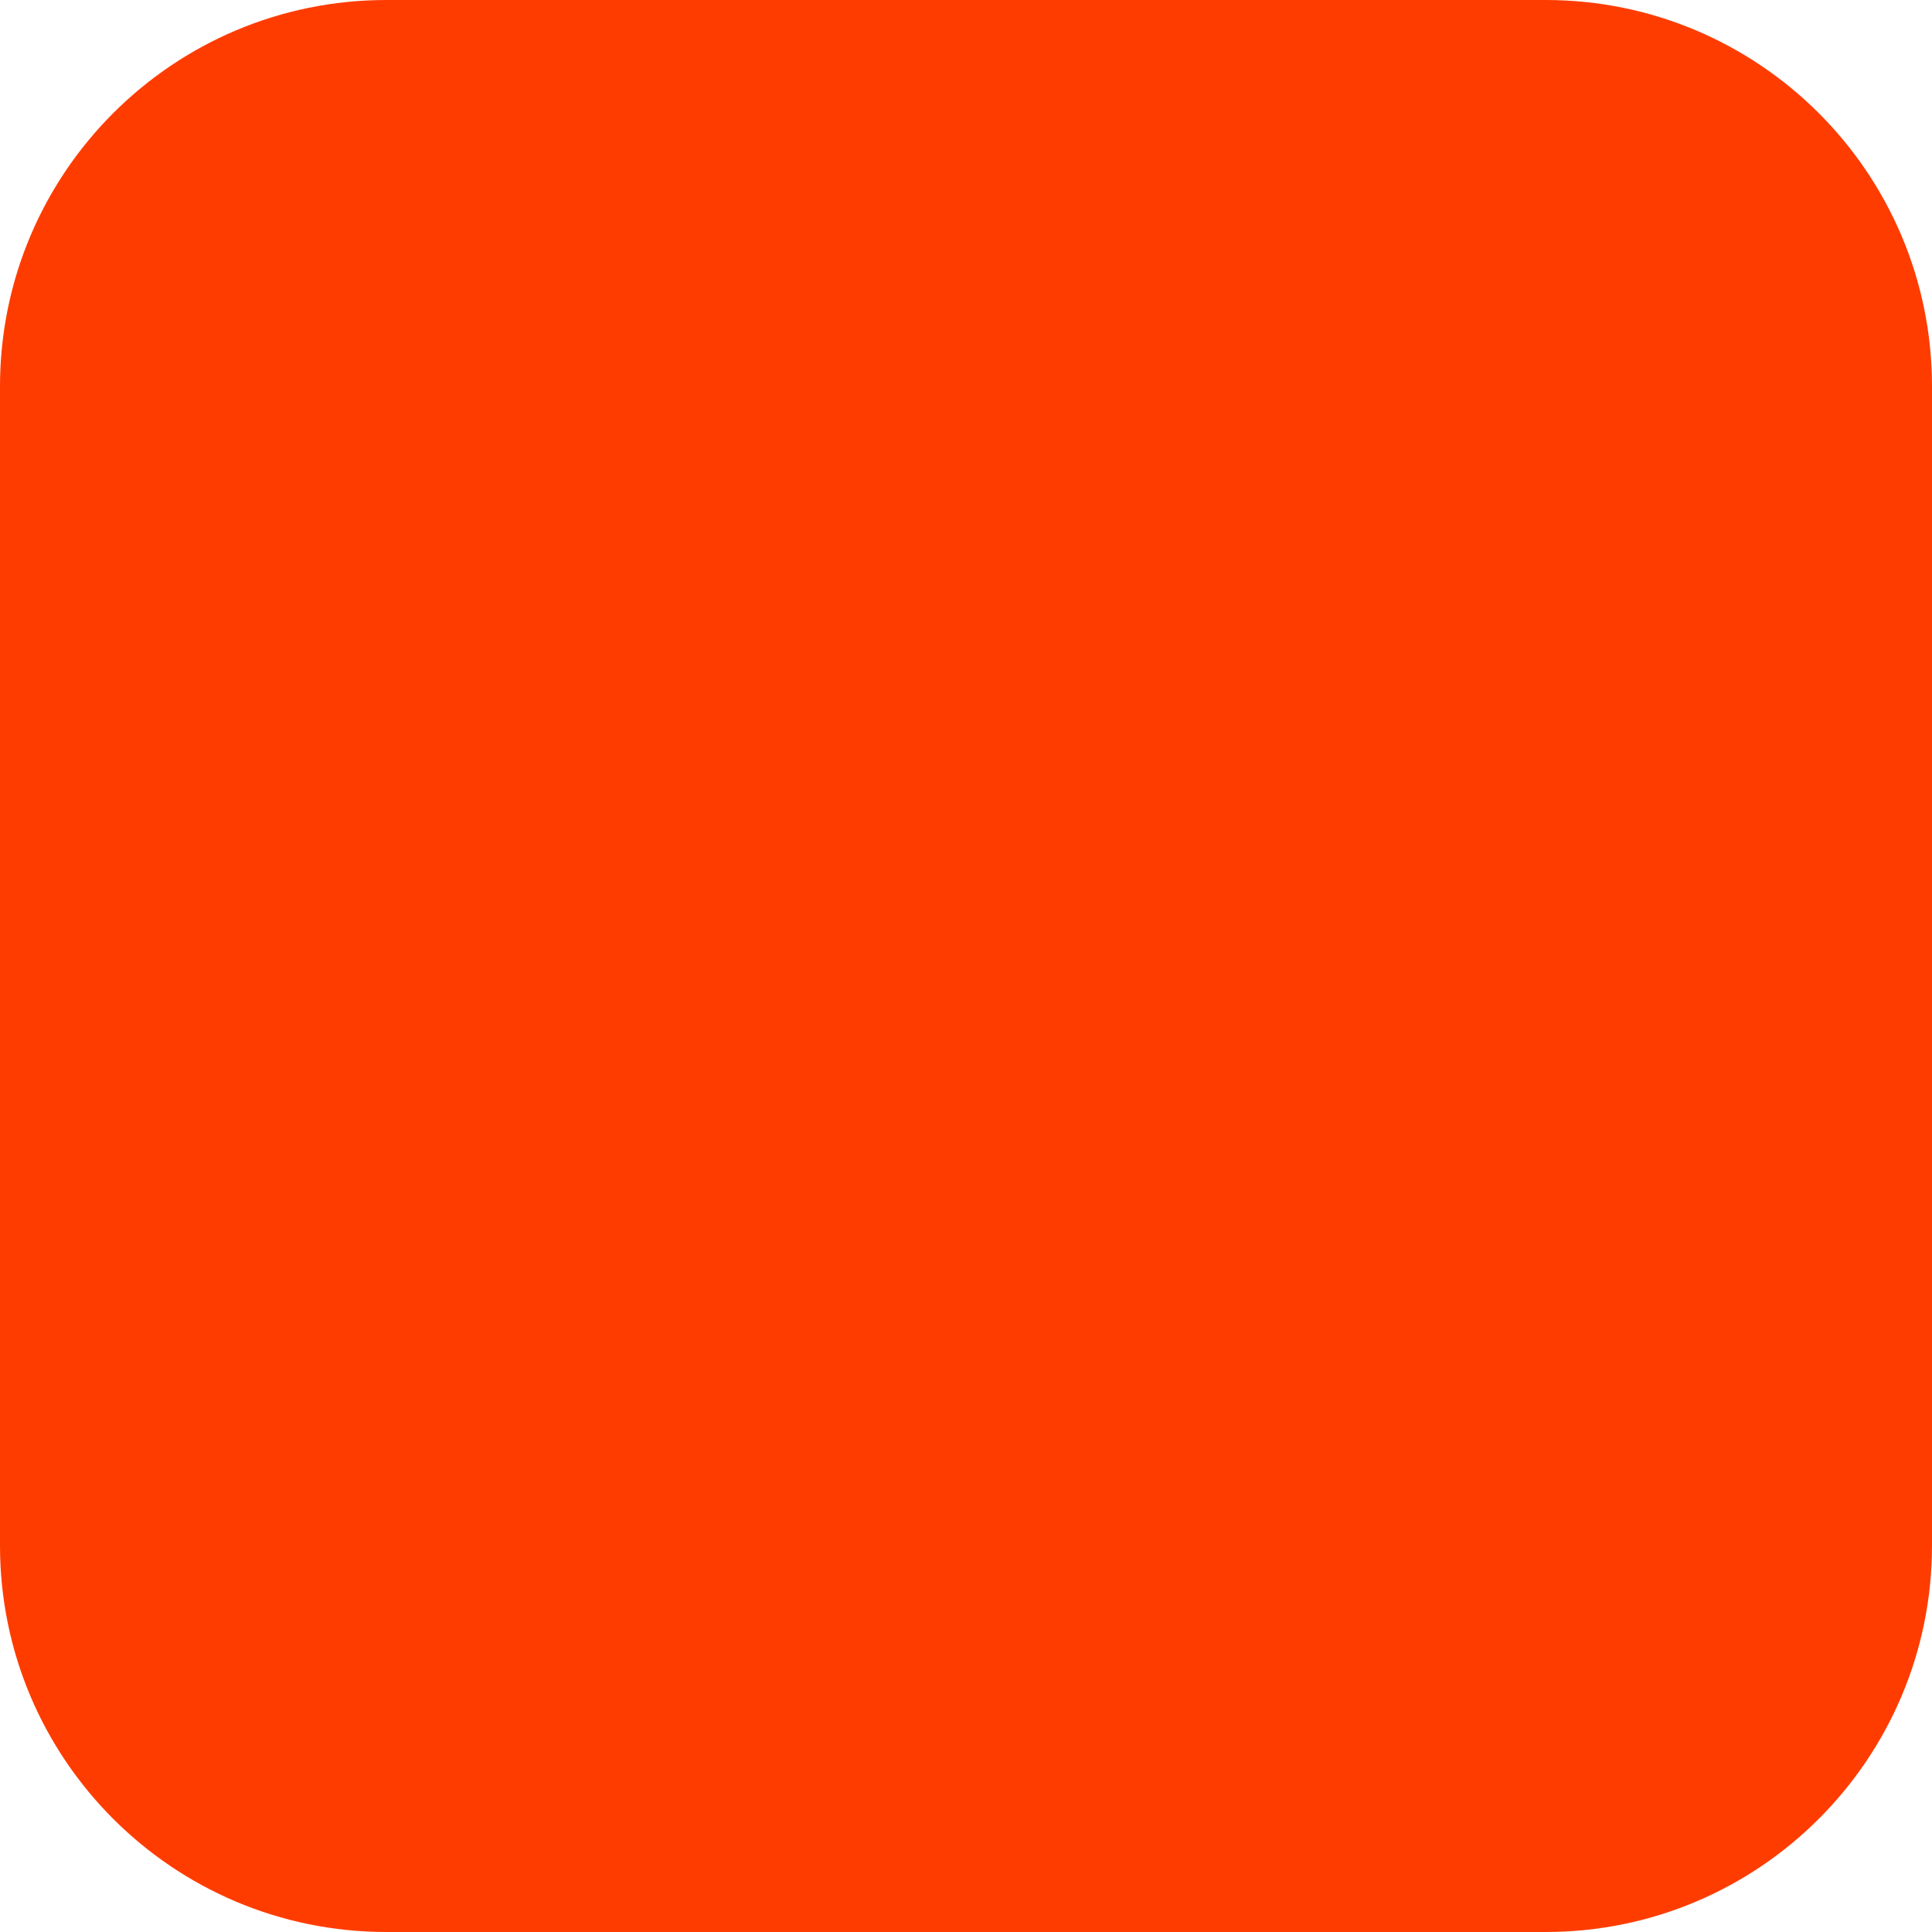
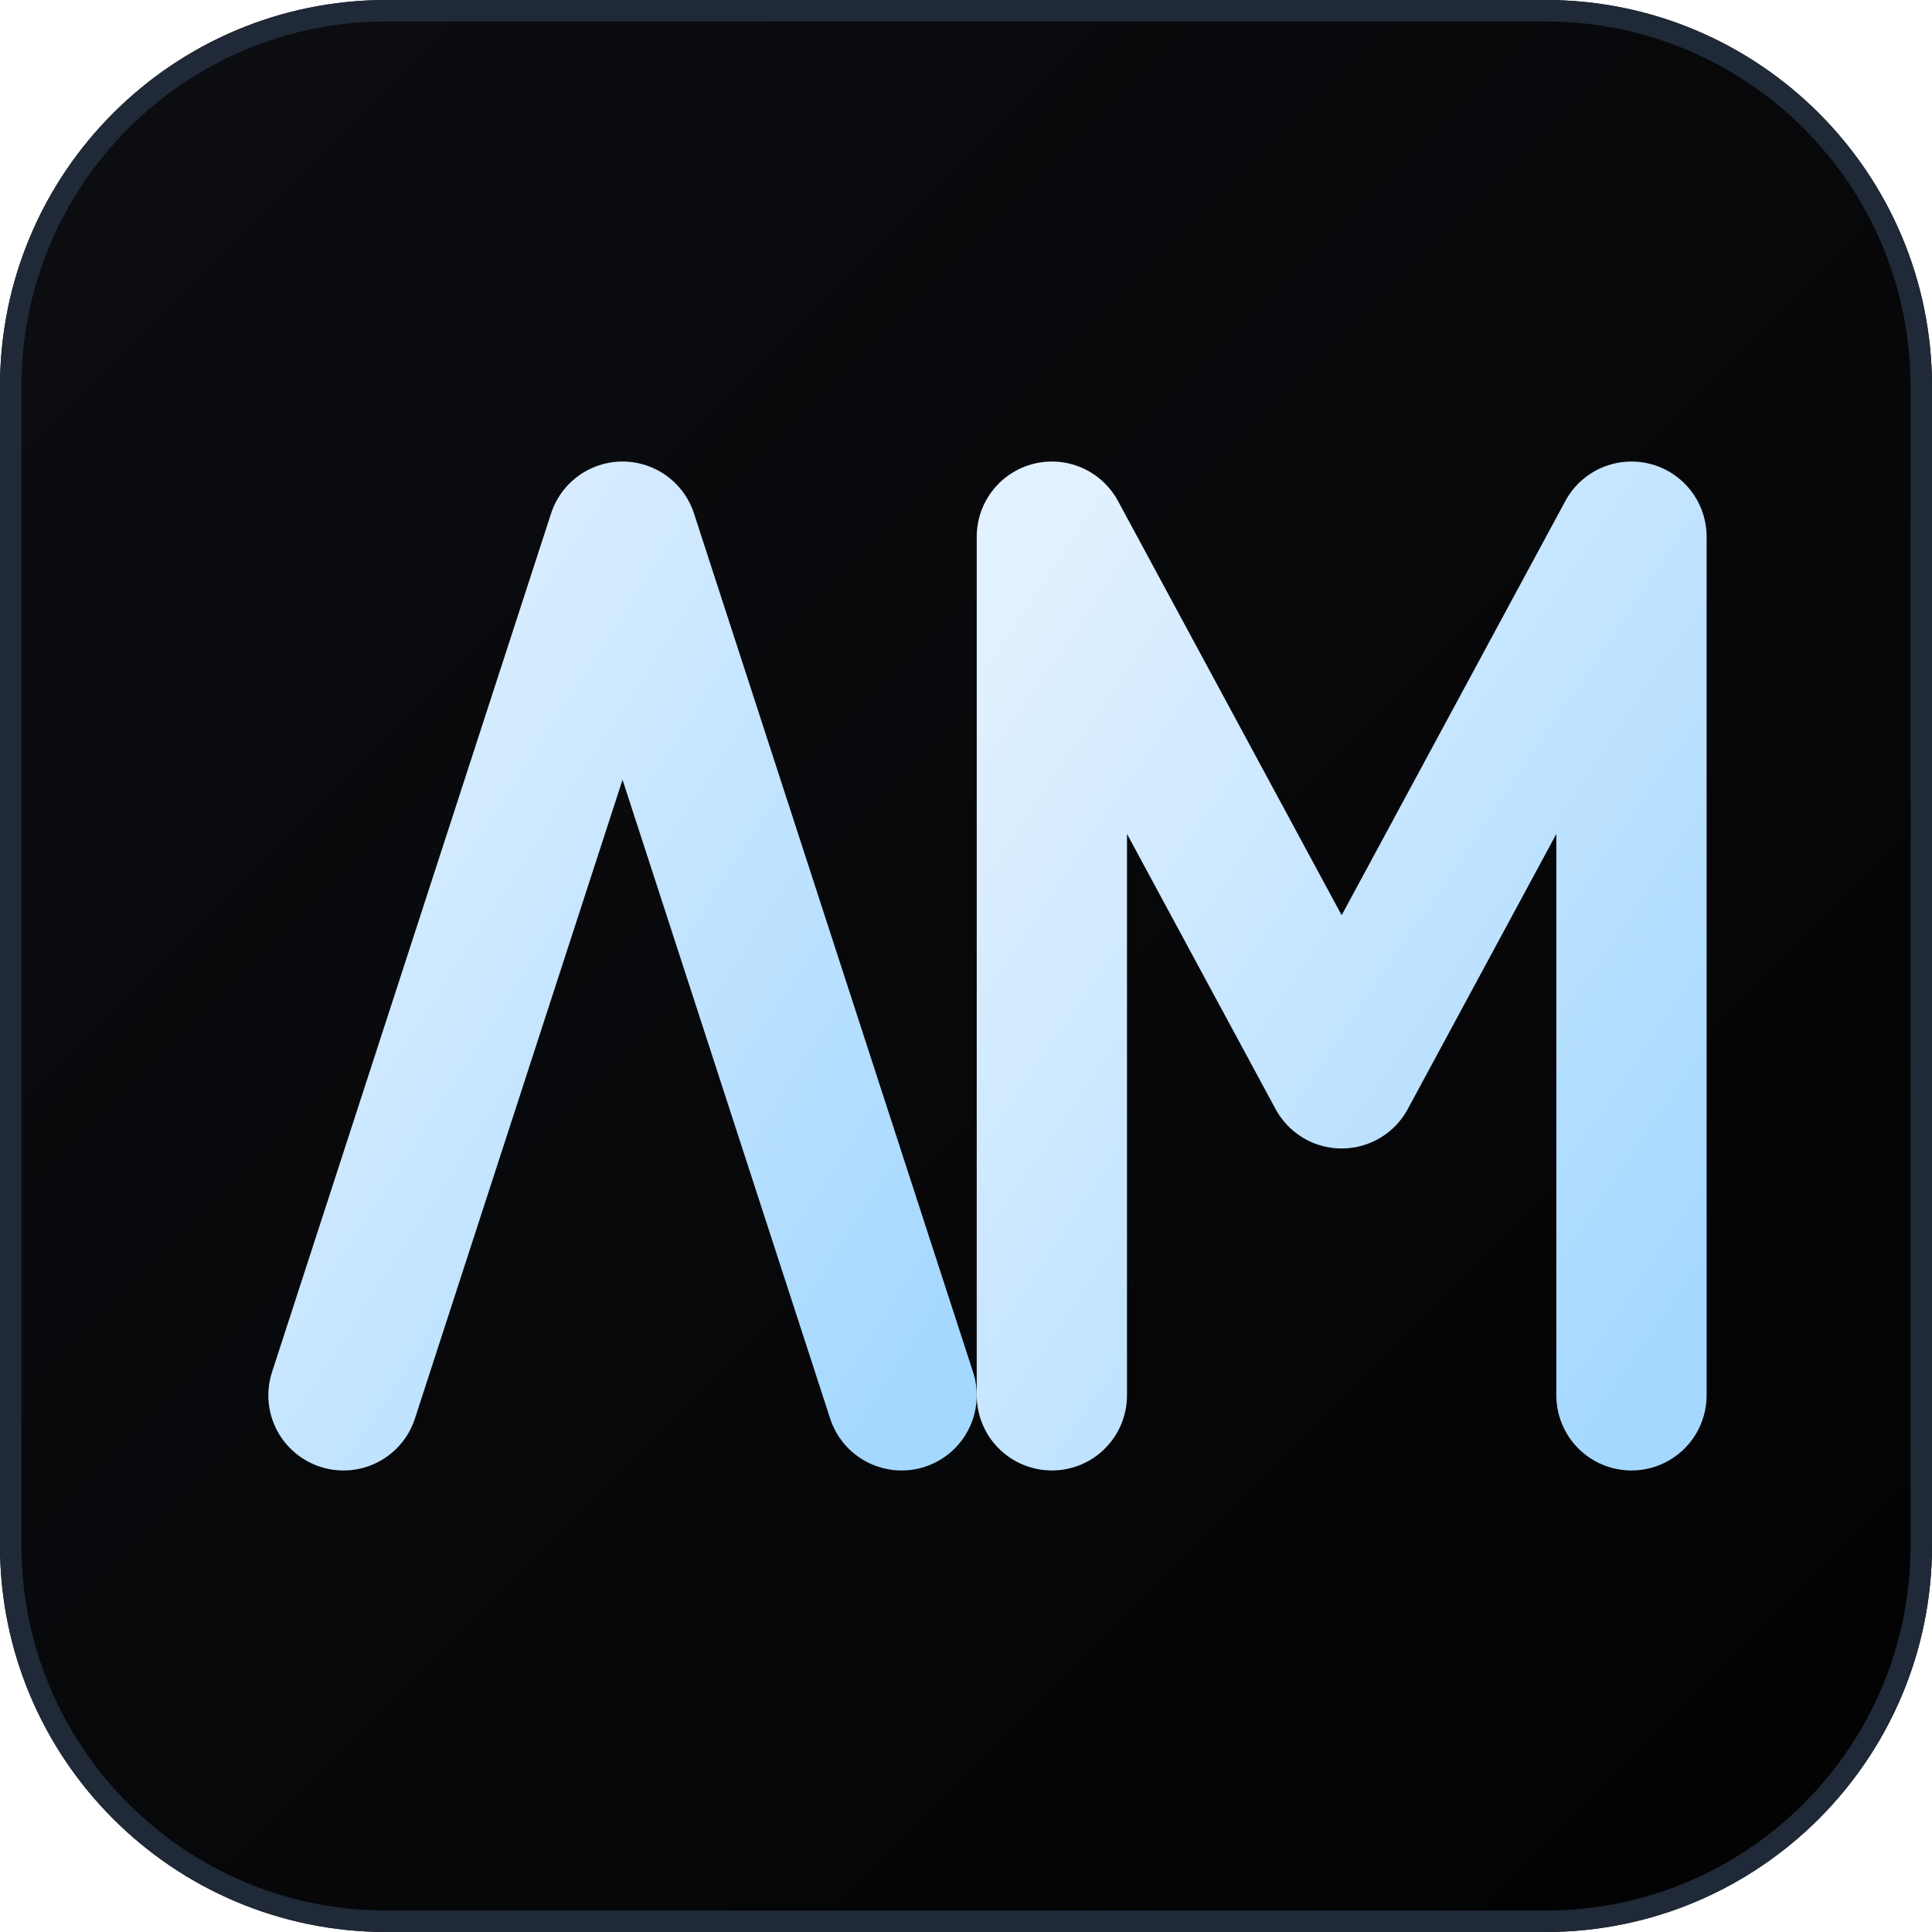
<svg xmlns="http://www.w3.org/2000/svg" width="180" height="180" viewBox="0 0 180 180" fill="none">
-   <rect width="180" height="180" rx="36" fill="#FF3C00" />
+   <defs>
+     <linearGradient id="textGrad" x1="0%" y1="0%" x2="100%" y2="100%">
+       <stop offset="0%" stop-color="#E2F1FF" />
+       <stop offset="100%" stop-color="#A5D8FF" />
+     </linearGradient>
+     <linearGradient id="bgGrad" x1="0%" y1="0%" x2="100%" y2="100%">
+       <stop offset="0%" stop-color="#0D0E12" />
+       <stop offset="100%" stop-color="#020203" />
+     </linearGradient>
+   </defs>
+   <rect width="180" height="180" rx="36" fill="url(#bgGrad)" />
+   <rect x="1" y="1" width="178" height="178" rx="35" stroke="#1F2937" stroke-width="2" />
+   <g stroke="url(#textGrad)" stroke-width="14" stroke-linecap="round" stroke-linejoin="round">
+     <path d="M 32 130 L 58 50 L 84 130" />
+     <path d="M 98 130 L 98 50 L 125 100 L 152 50 L 152 130" />
+   </g>
</svg>
